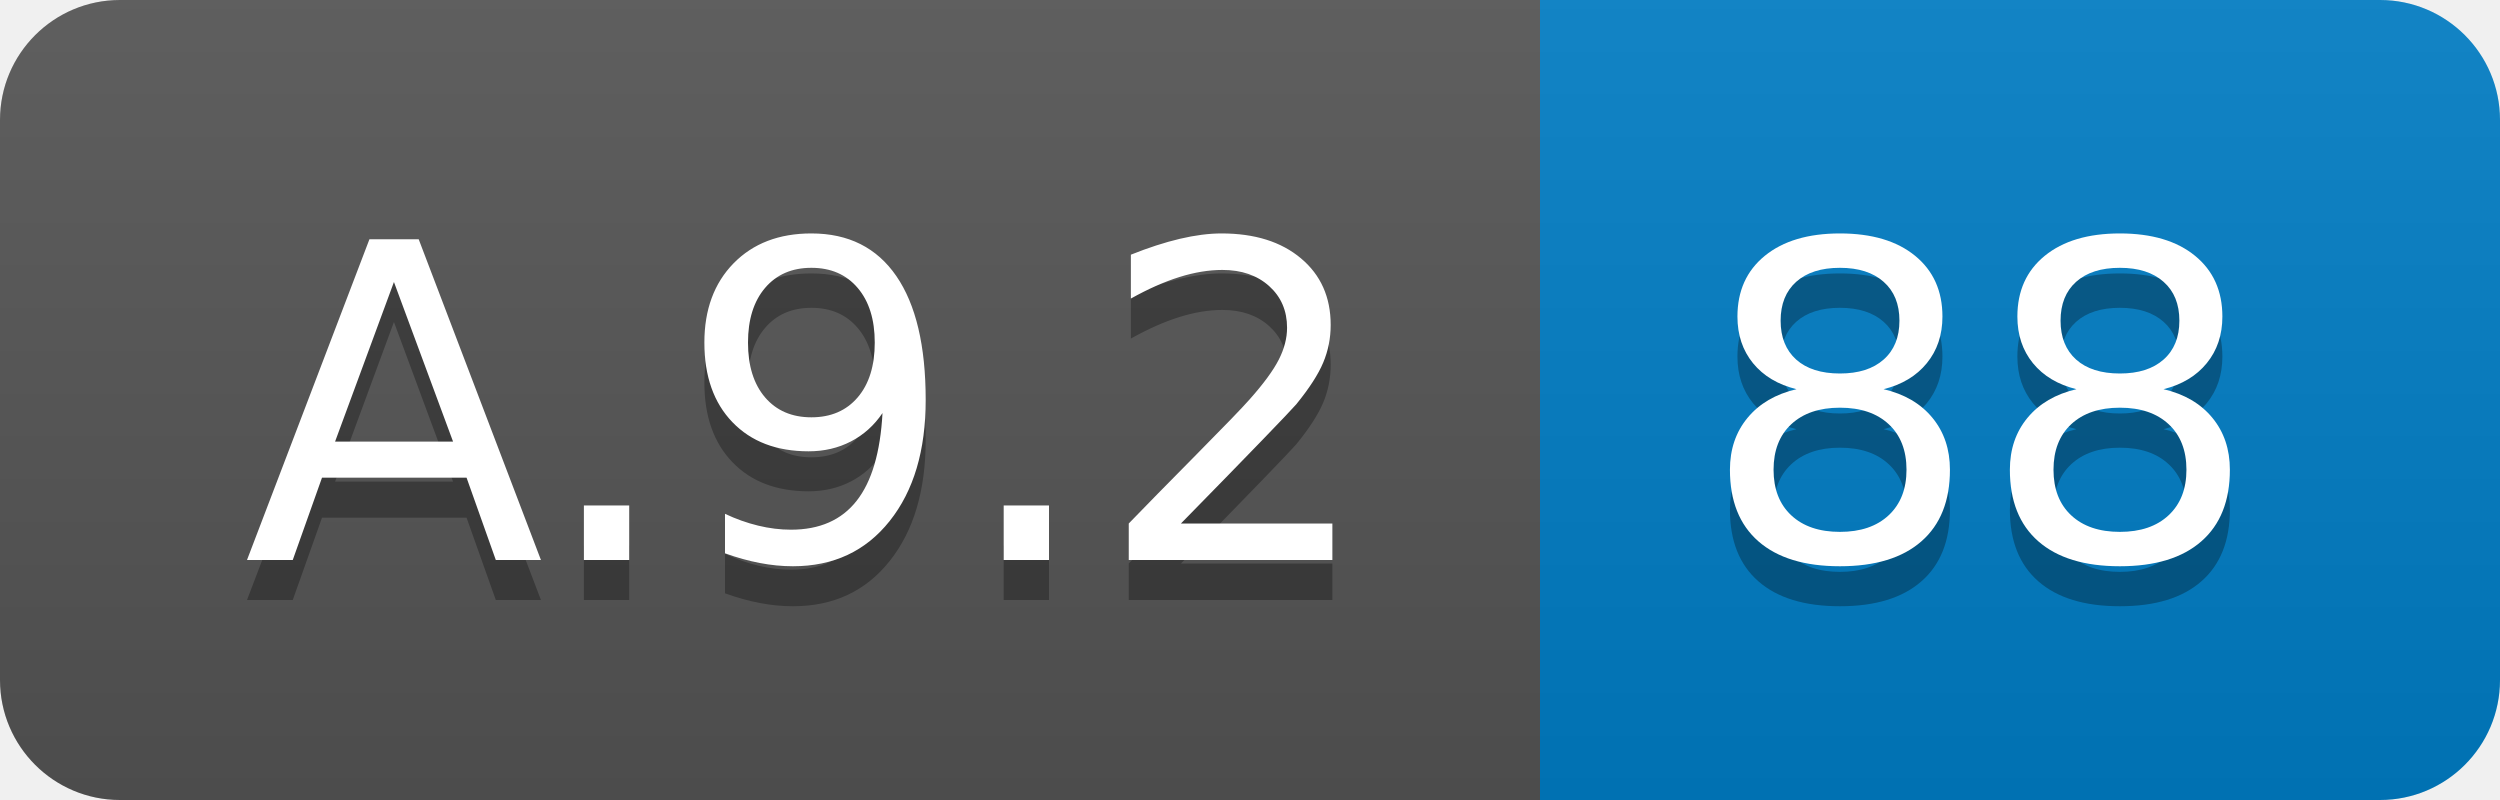
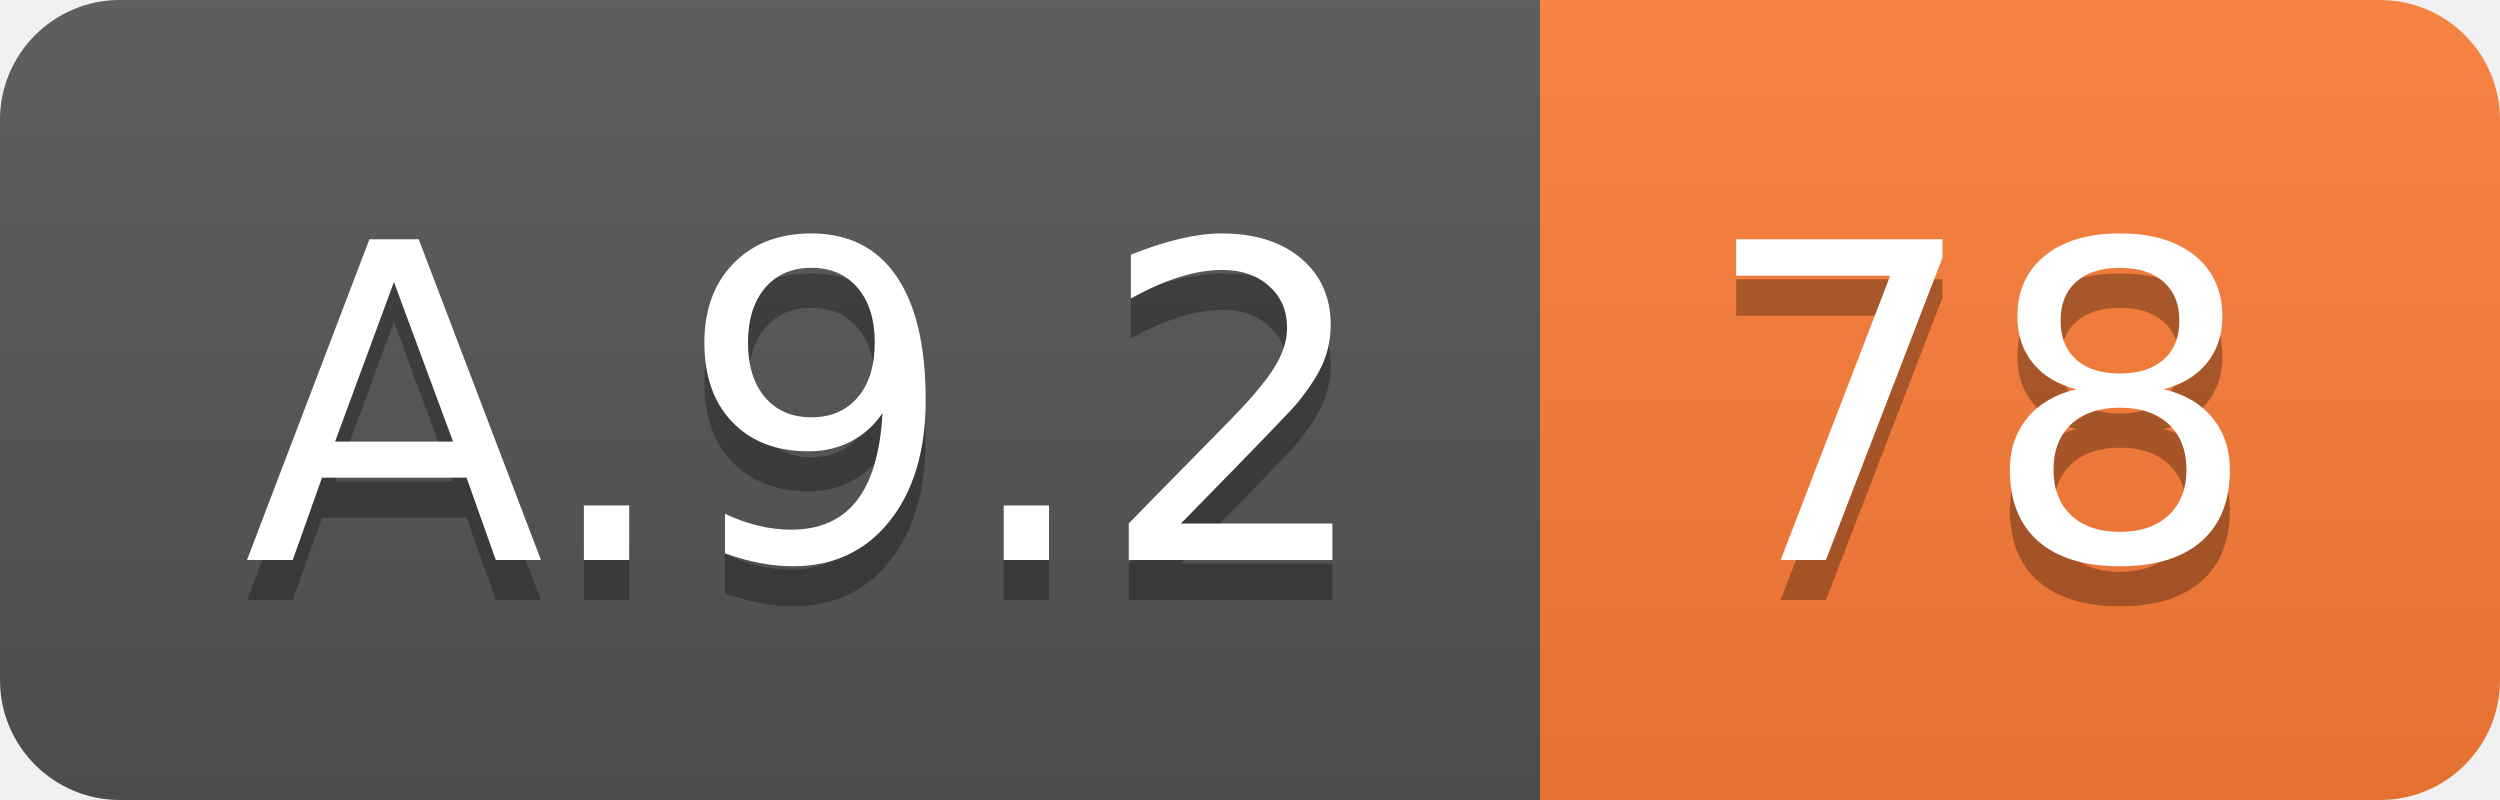
<svg xmlns="http://www.w3.org/2000/svg" width="62.5" height="20">
  <linearGradient id="smooth" x2="0" y2="100%">
    <stop offset="0" stop-color="#bbb" stop-opacity=".1" />
    <stop offset="1" stop-opacity=".1" />
  </linearGradient>
  <clipPath id="round">
    <rect width="62.5" height="20" rx="3" fill="#fff" />
  </clipPath>
  <g clip-path="url(#round)">
    <rect width="38.5" height="20" fill="#555" />
-     <rect x="38.5" width="24.0" height="20" fill="#007ec6" />
+     <rect x="38.5" width="24.0" height="20" fill="#fe7d37" />
    <rect width="62.5" height="20" fill="url(#smooth)" />
  </g>
  <g fill="#fff" text-anchor="middle" font-family="DejaVu Sans,Verdana,Geneva,sans-serif" font-size="110">
    <text x="202.5" y="150" fill="#010101" fill-opacity=".3" transform="scale(0.1)" textLength="285.0" lengthAdjust="spacing">A.9.2</text>
    <text x="202.5" y="140" transform="scale(0.1)" textLength="285.0" lengthAdjust="spacing">A.9.2</text>
-     <text x="495.0" y="150" fill="#010101" fill-opacity=".3" transform="scale(0.1)" textLength="140.0" lengthAdjust="spacing">88</text>
-     <text x="495.0" y="140" transform="scale(0.1)" textLength="140.0" lengthAdjust="spacing">88</text>
+     <text x="495.0" y="150" fill="#010101" fill-opacity=".3" transform="scale(0.1)" textLength="140.0" lengthAdjust="spacing">78</text>
+     <text x="495.0" y="140" transform="scale(0.1)" textLength="140.0" lengthAdjust="spacing">78</text>
  </g>
</svg>
